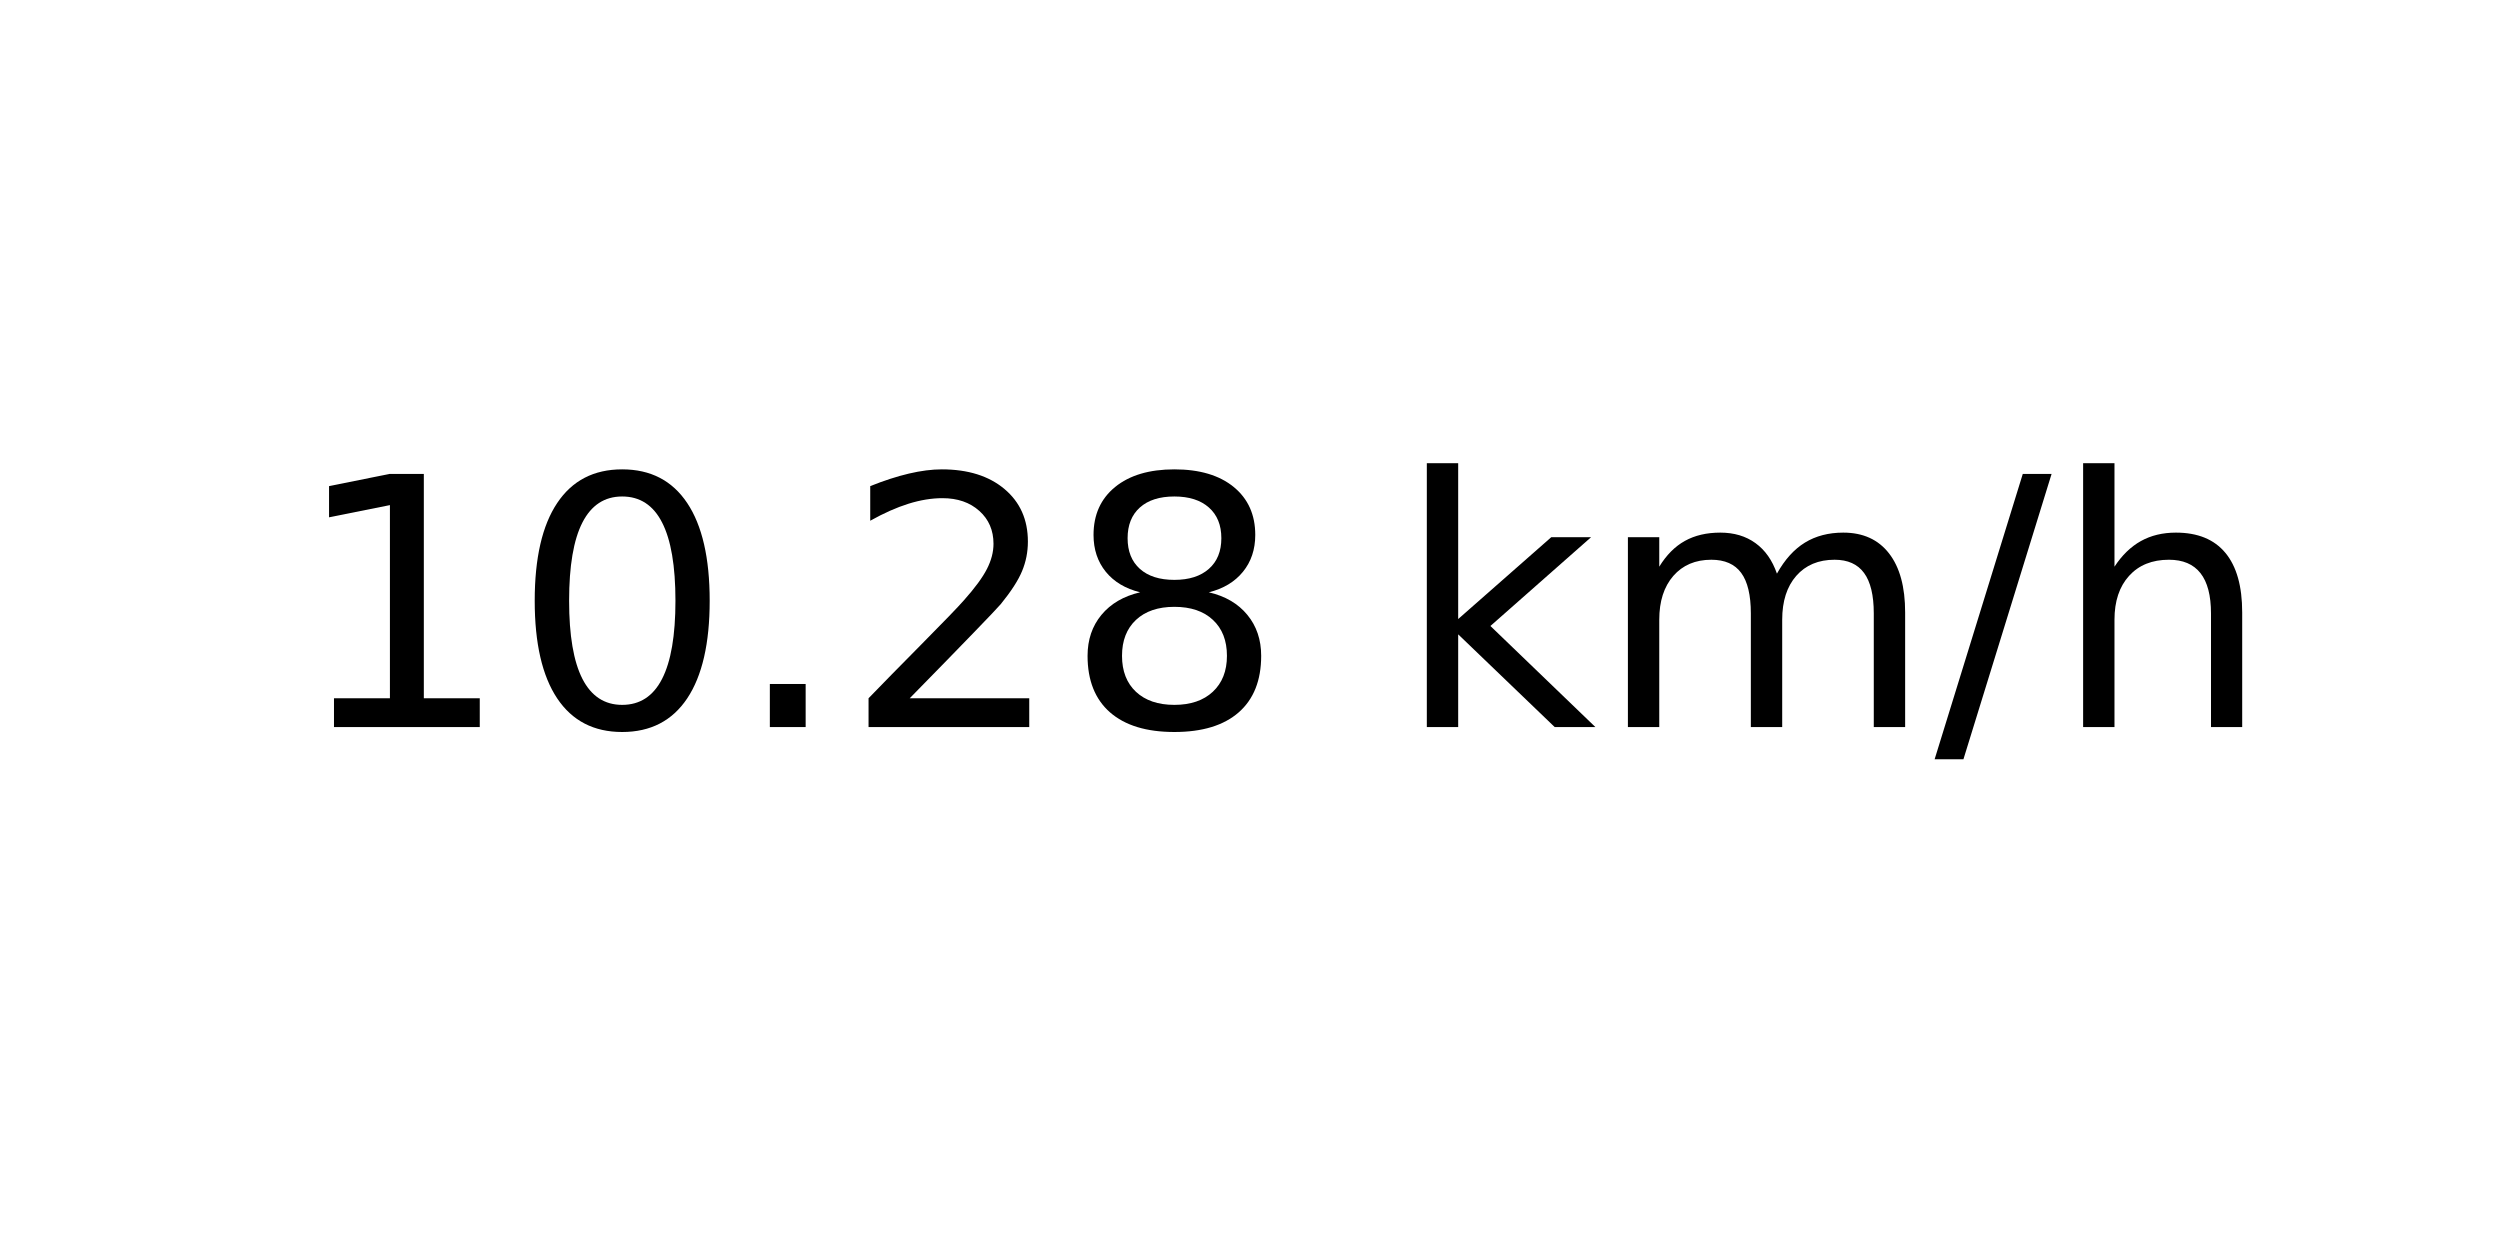
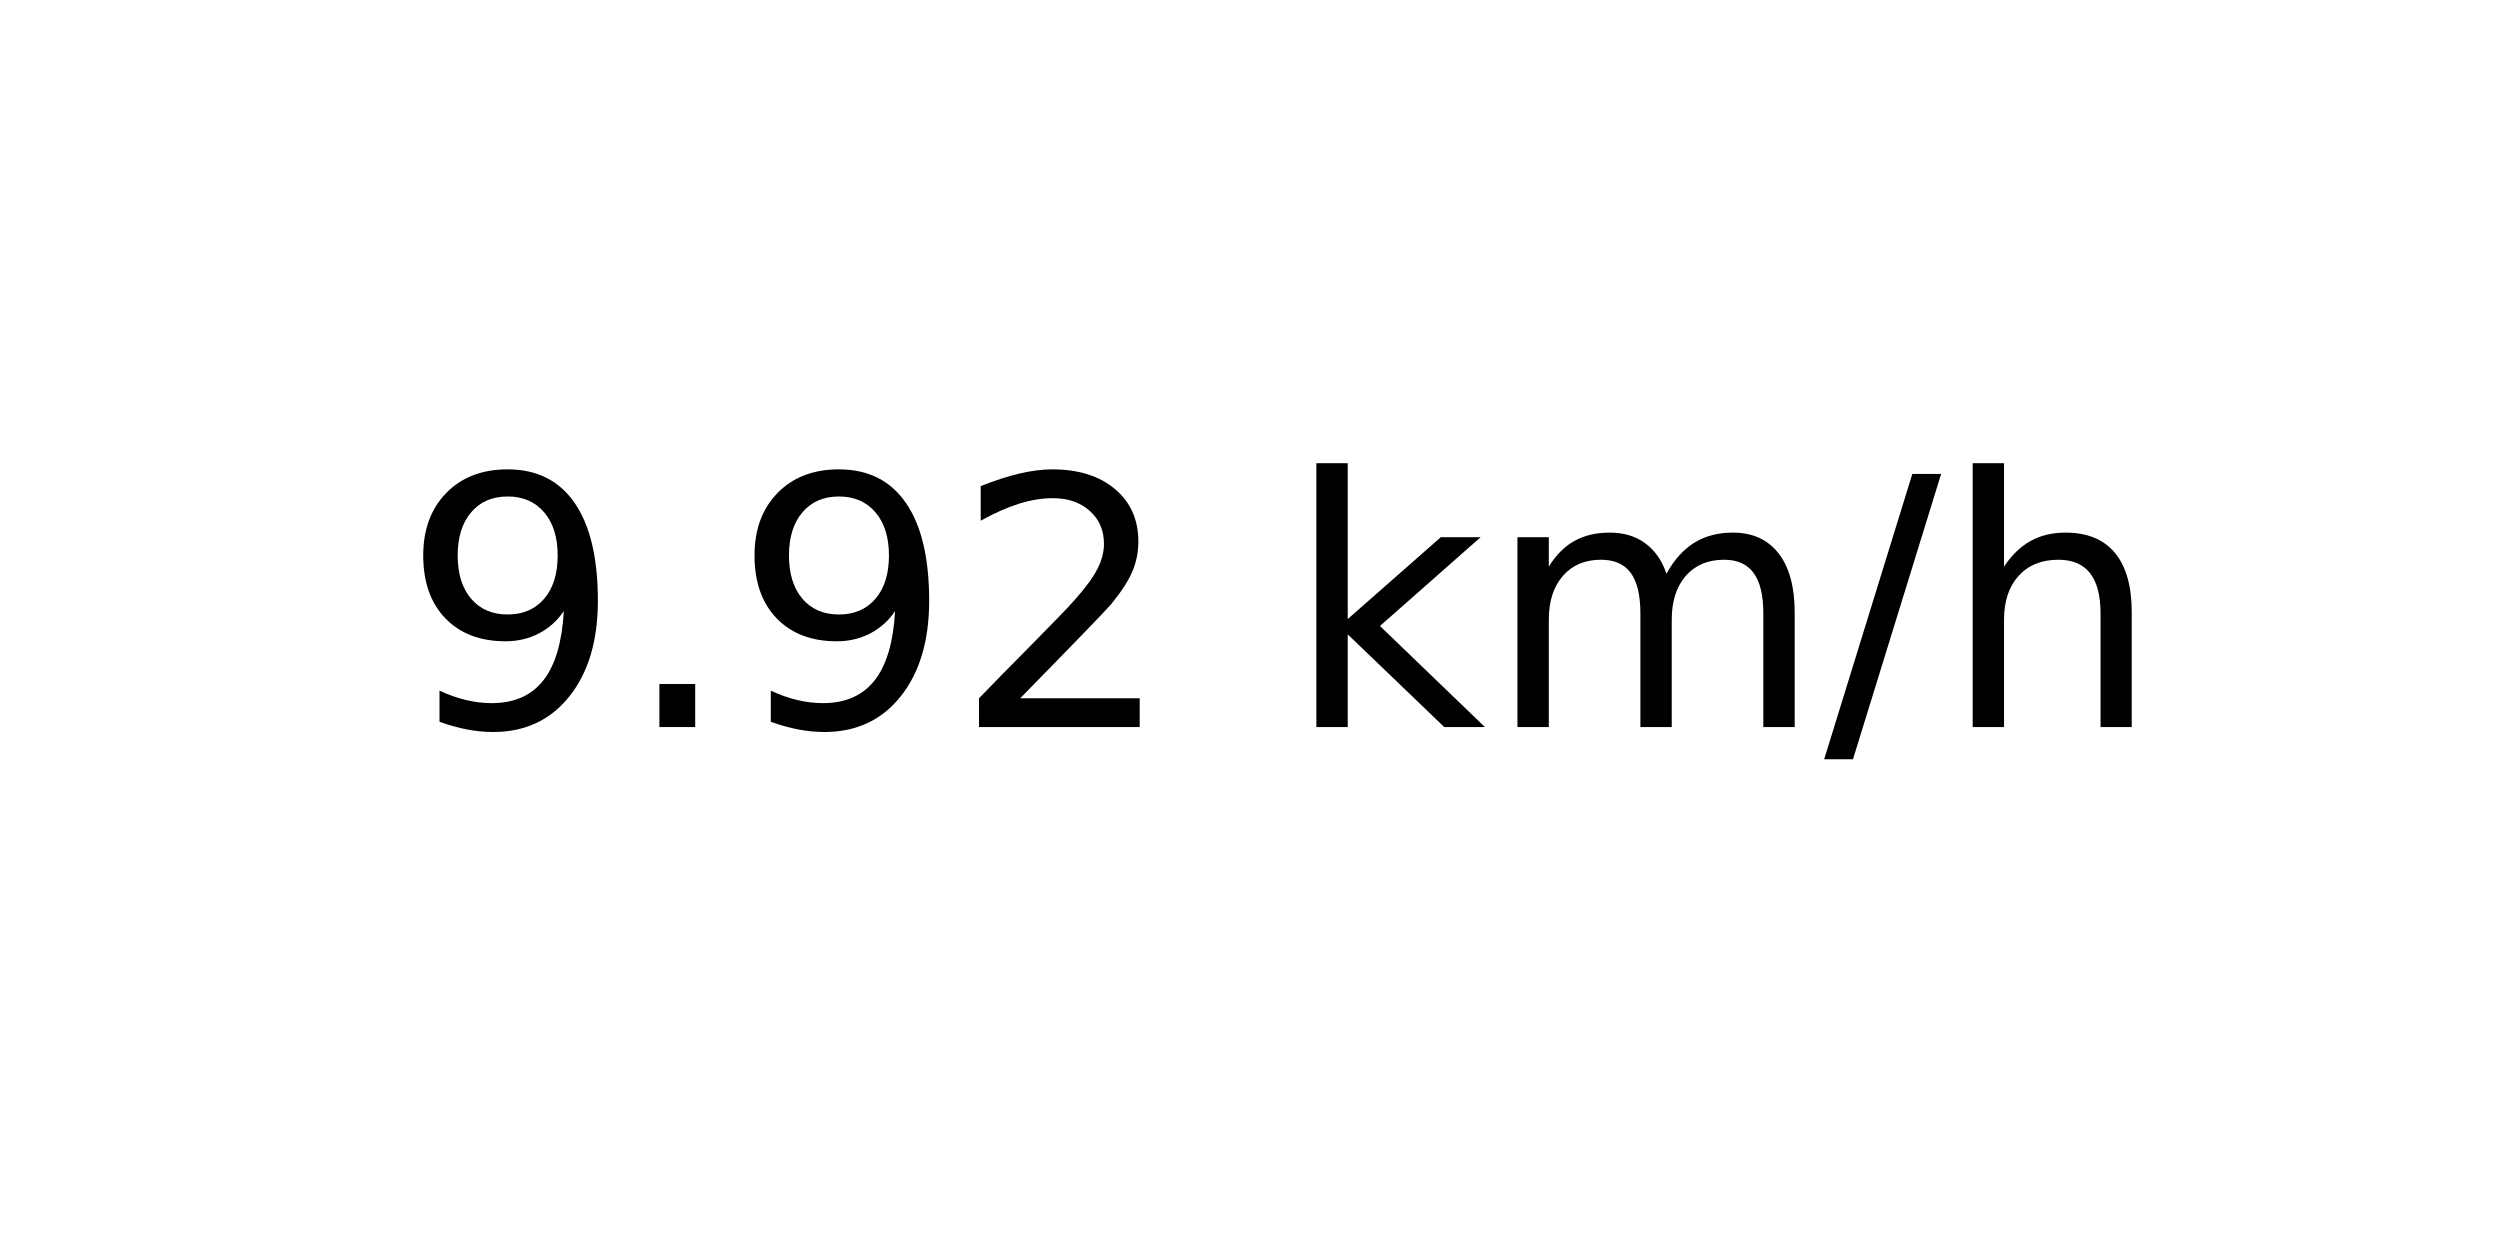
<svg xmlns="http://www.w3.org/2000/svg" xmlns:xlink="http://www.w3.org/1999/xlink" width="72pt" height="36pt" viewBox="0 0 72 36" version="1.1">
  <defs>
    <style type="text/css">*{stroke-linejoin: round; stroke-linecap: butt}</style>
  </defs>
  <g id="figure_1">
    <g id="axes_1">
      <g id="text_1">
-         <g transform="translate(8.378125 20.93937) scale(0.1 -0.1)">
+         <g transform="translate(11.55937 20.93937) scale(0.1 -0.1)">
          <defs>
-             <path id="DejaVuSans-31" d="M 794 531  L 1825 531  L 1825 4091  L 703 3866  L 703 4441  L 1819 4666  L 2450 4666  L 2450 531  L 3481 531  L 3481 0  L 794 0  L 794 531  z " transform="scale(0.015625)" />
-             <path id="DejaVuSans-30" d="M 2034 4250  Q 1547 4250 1301 3770  Q 1056 3291 1056 2328  Q 1056 1369 1301 889  Q 1547 409 2034 409  Q 2525 409 2770 889  Q 3016 1369 3016 2328  Q 3016 3291 2770 3770  Q 2525 4250 2034 4250  z M 2034 4750  Q 2819 4750 3233 4129  Q 3647 3509 3647 2328  Q 3647 1150 3233 529  Q 2819 -91 2034 -91  Q 1250 -91 836 529  Q 422 1150 422 2328  Q 422 3509 836 4129  Q 1250 4750 2034 4750  z " transform="scale(0.015625)" />
+             <path id="DejaVuSans-39" d="M 703 97  L 703 672  Q 941 559 1184 500  Q 1428 441 1663 441  Q 2288 441 2617 861  Q 2947 1281 2994 2138  Q 2813 1869 2534 1725  Q 2256 1581 1919 1581  Q 1219 1581 811 2004  Q 403 2428 403 3163  Q 403 3881 828 4315  Q 1253 4750 1959 4750  Q 2769 4750 3195 4129  Q 3622 3509 3622 2328  Q 3622 1225 3098 567  Q 2575 -91 1691 -91  Q 1453 -91 1209 -44  Q 966 3 703 97  z M 1959 2075  Q 2384 2075 2632 2365  Q 2881 2656 2881 3163  Q 2881 3666 2632 3958  Q 2384 4250 1959 4250  Q 1534 4250 1286 3958  Q 1038 3666 1038 3163  Q 1038 2656 1286 2365  Q 1534 2075 1959 2075  z " transform="scale(0.015625)" />
            <path id="DejaVuSans-2e" d="M 684 794  L 1344 794  L 1344 0  L 684 0  L 684 794  z " transform="scale(0.015625)" />
            <path id="DejaVuSans-32" d="M 1228 531  L 3431 531  L 3431 0  L 469 0  L 469 531  Q 828 903 1448 1529  Q 2069 2156 2228 2338  Q 2531 2678 2651 2914  Q 2772 3150 2772 3378  Q 2772 3750 2511 3984  Q 2250 4219 1831 4219  Q 1534 4219 1204 4116  Q 875 4013 500 3803  L 500 4441  Q 881 4594 1212 4672  Q 1544 4750 1819 4750  Q 2544 4750 2975 4387  Q 3406 4025 3406 3419  Q 3406 3131 3298 2873  Q 3191 2616 2906 2266  Q 2828 2175 2409 1742  Q 1991 1309 1228 531  z " transform="scale(0.015625)" />
-             <path id="DejaVuSans-38" d="M 2034 2216  Q 1584 2216 1326 1975  Q 1069 1734 1069 1313  Q 1069 891 1326 650  Q 1584 409 2034 409  Q 2484 409 2743 651  Q 3003 894 3003 1313  Q 3003 1734 2745 1975  Q 2488 2216 2034 2216  z M 1403 2484  Q 997 2584 770 2862  Q 544 3141 544 3541  Q 544 4100 942 4425  Q 1341 4750 2034 4750  Q 2731 4750 3128 4425  Q 3525 4100 3525 3541  Q 3525 3141 3298 2862  Q 3072 2584 2669 2484  Q 3125 2378 3379 2068  Q 3634 1759 3634 1313  Q 3634 634 3220 271  Q 2806 -91 2034 -91  Q 1263 -91 848 271  Q 434 634 434 1313  Q 434 1759 690 2068  Q 947 2378 1403 2484  z M 1172 3481  Q 1172 3119 1398 2916  Q 1625 2713 2034 2713  Q 2441 2713 2670 2916  Q 2900 3119 2900 3481  Q 2900 3844 2670 4047  Q 2441 4250 2034 4250  Q 1625 4250 1398 4047  Q 1172 3844 1172 3481  z " transform="scale(0.015625)" />
            <path id="DejaVuSans-20" transform="scale(0.015625)" />
            <path id="DejaVuSans-6b" d="M 581 4863  L 1159 4863  L 1159 1991  L 2875 3500  L 3609 3500  L 1753 1863  L 3688 0  L 2938 0  L 1159 1709  L 1159 0  L 581 0  L 581 4863  z " transform="scale(0.015625)" />
            <path id="DejaVuSans-6d" d="M 3328 2828  Q 3544 3216 3844 3400  Q 4144 3584 4550 3584  Q 5097 3584 5394 3201  Q 5691 2819 5691 2113  L 5691 0  L 5113 0  L 5113 2094  Q 5113 2597 4934 2840  Q 4756 3084 4391 3084  Q 3944 3084 3684 2787  Q 3425 2491 3425 1978  L 3425 0  L 2847 0  L 2847 2094  Q 2847 2600 2669 2842  Q 2491 3084 2119 3084  Q 1678 3084 1418 2786  Q 1159 2488 1159 1978  L 1159 0  L 581 0  L 581 3500  L 1159 3500  L 1159 2956  Q 1356 3278 1631 3431  Q 1906 3584 2284 3584  Q 2666 3584 2933 3390  Q 3200 3197 3328 2828  z " transform="scale(0.015625)" />
            <path id="DejaVuSans-2f" d="M 1625 4666  L 2156 4666  L 531 -594  L 0 -594  L 1625 4666  z " transform="scale(0.015625)" />
            <path id="DejaVuSans-68" d="M 3513 2113  L 3513 0  L 2938 0  L 2938 2094  Q 2938 2591 2744 2837  Q 2550 3084 2163 3084  Q 1697 3084 1428 2787  Q 1159 2491 1159 1978  L 1159 0  L 581 0  L 581 4863  L 1159 4863  L 1159 2956  Q 1366 3272 1645 3428  Q 1925 3584 2291 3584  Q 2894 3584 3203 3211  Q 3513 2838 3513 2113  z " transform="scale(0.015625)" />
          </defs>
-           <use xlink:href="#DejaVuSans-31" />
-           <use xlink:href="#DejaVuSans-30" x="63.623" />
-           <use xlink:href="#DejaVuSans-2e" x="127.246" />
+           <use xlink:href="#DejaVuSans-39" />
+           <use xlink:href="#DejaVuSans-2e" x="63.623" />
+           <use xlink:href="#DejaVuSans-39" x="95.41" />
          <use xlink:href="#DejaVuSans-32" x="159.033" />
-           <use xlink:href="#DejaVuSans-38" x="222.656" />
-           <use xlink:href="#DejaVuSans-20" x="286.279" />
-           <use xlink:href="#DejaVuSans-6b" x="318.066" />
-           <use xlink:href="#DejaVuSans-6d" x="375.977" />
-           <use xlink:href="#DejaVuSans-2f" x="473.389" />
-           <use xlink:href="#DejaVuSans-68" x="507.08" />
+           <use xlink:href="#DejaVuSans-20" x="222.656" />
+           <use xlink:href="#DejaVuSans-6b" x="254.443" />
+           <use xlink:href="#DejaVuSans-6d" x="312.354" />
+           <use xlink:href="#DejaVuSans-2f" x="409.766" />
+           <use xlink:href="#DejaVuSans-68" x="443.457" />
        </g>
      </g>
    </g>
  </g>
</svg>
